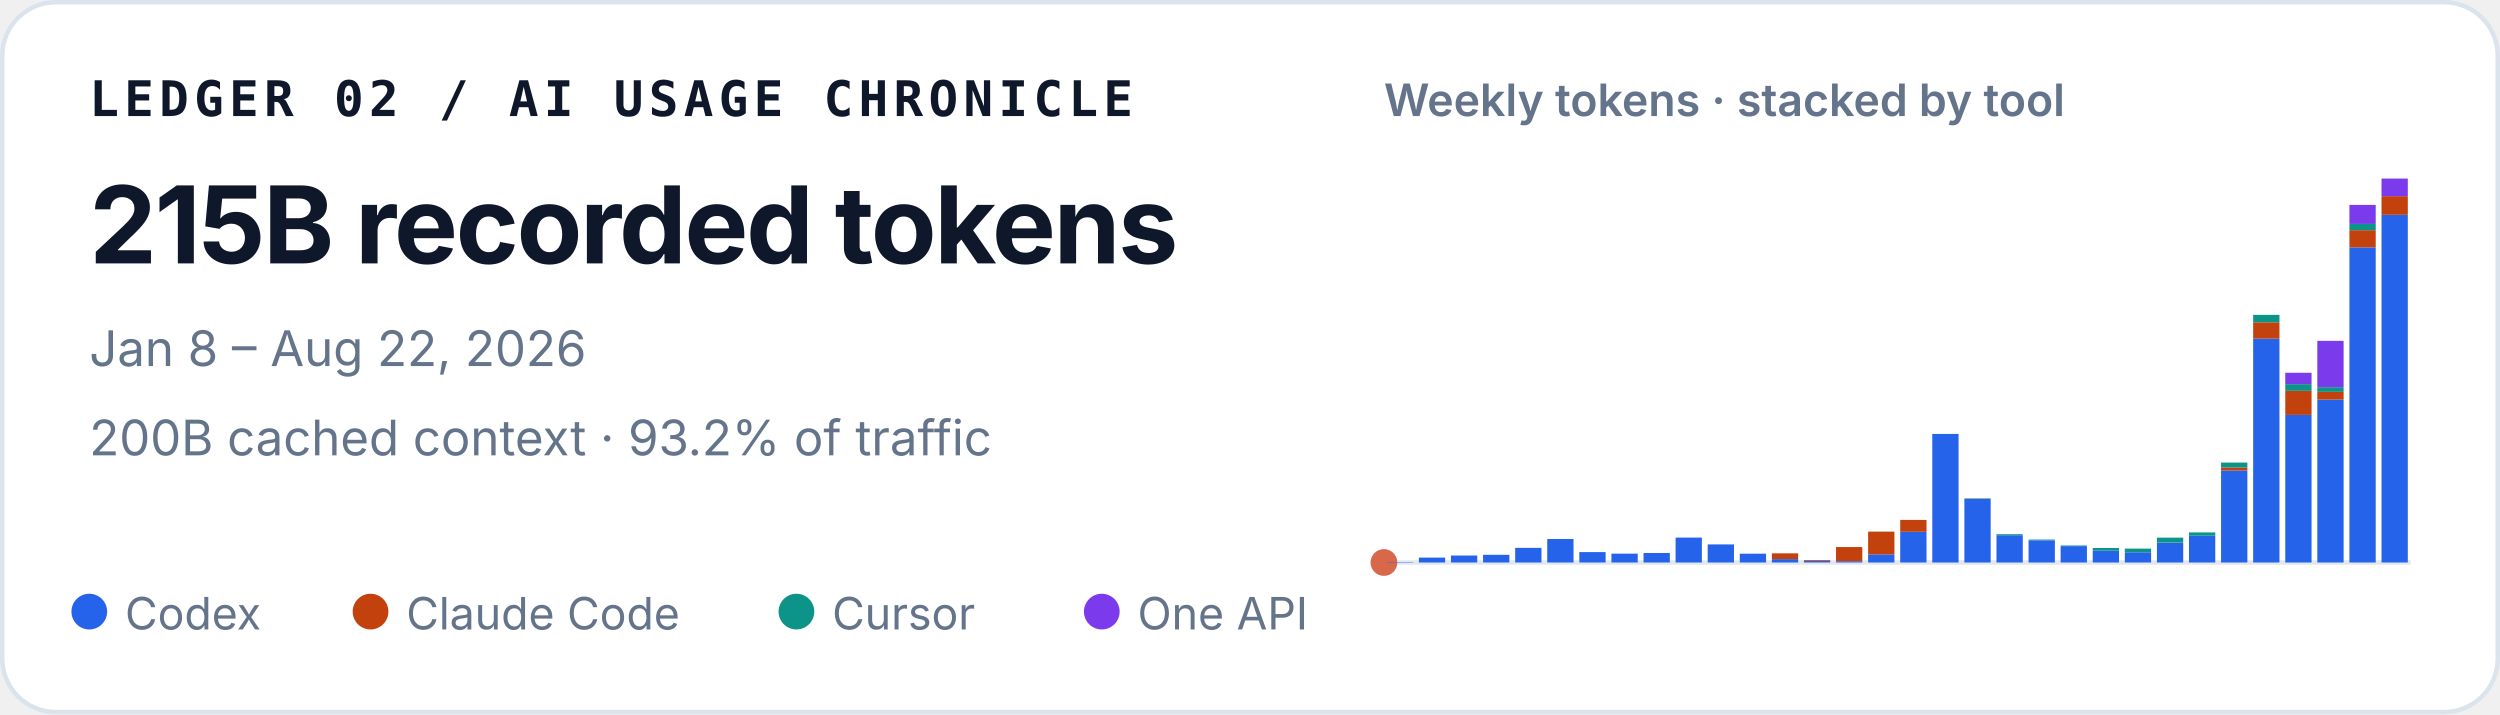
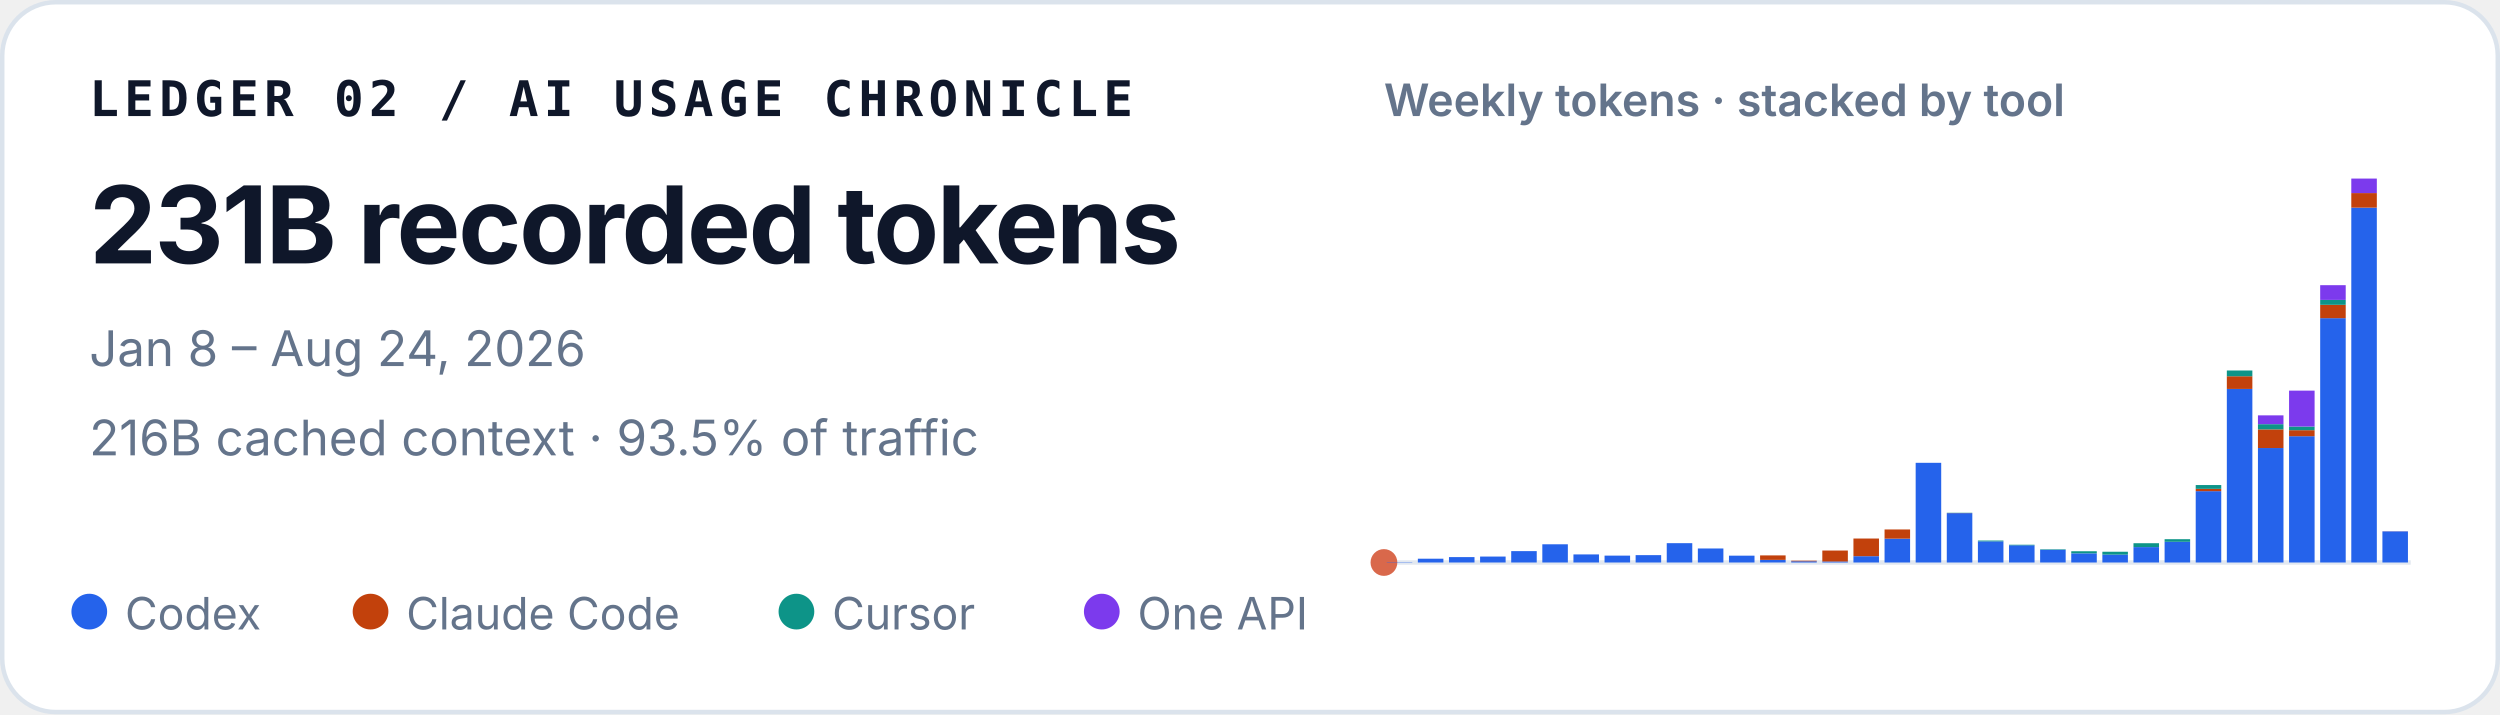
<svg xmlns="http://www.w3.org/2000/svg" width="560" height="160" viewBox="0 0 560 160" role="img" aria-labelledby="title desc">
  <style>
    text { font-family: ui-sans-serif, -apple-system, BlinkMacSystemFont, "Segoe UI", sans-serif; fill: #0f172a; }
    .identity { font-family: ui-monospace, SFMono-Regular, Menlo, Consolas, monospace; font-size: 11px; font-weight: 700; letter-spacing: .11em; }
    .total { font-size: 24px; font-weight: 720; letter-spacing: -.02em; }
    .meta { font-size: 11px; fill: #64748b; }
    .chart-title { font-size: 10px; font-weight: 600; fill: #64748b; }
    .legend { font-size: 10px; fill: #64748b; }
  </style>
  <rect x=".5" y=".5" width="559" height="159" rx="12" fill="#ffffff" stroke="#dbe3ec" />
  <text x="20" y="26" class="identity">LEDGER 02 / AI USAGE CHRONICLE</text>
-   <text x="20" y="59" class="total">215B recorded tokens</text>
-   <text x="20" y="82" class="meta">Jan 8 – Aug 22, 2026</text>
-   <text x="20" y="102" class="meta">200B cached context · 93.2% of traffic</text>
+   <text x="20" y="59" class="total">231B recorded tokens</text>
+   <text x="20" y="82" class="meta">Jan 8 – Aug 24, 2026</text>
+   <text x="20" y="102" class="meta">216B cached context · 93.5% of traffic</text>
  <text x="310" y="26" class="chart-title">Weekly tokens · stacked by tool</text>
  <line x1="310" y1="126" x2="540" y2="126" stroke="#e2e8f0" />
  <circle cx="310" cy="126" r="3" fill="#D9684B" aria-hidden="true" />
  <g aria-label="Weekly token volume, stacked by tool">
-     <rect x="310.65" y="125.91" width="5.89" height="0.09" fill="#2563eb" />
-     <rect x="317.83" y="124.90" width="5.89" height="1.10" fill="#2563eb" />
-     <rect x="325.02" y="124.44" width="5.89" height="1.56" fill="#2563eb" />
-     <rect x="332.21" y="124.28" width="5.89" height="1.72" fill="#2563eb" />
-     <rect x="339.40" y="122.72" width="5.89" height="3.28" fill="#2563eb" />
-     <rect x="346.58" y="120.74" width="5.89" height="5.26" fill="#2563eb" />
-     <rect x="353.77" y="123.67" width="5.89" height="2.33" fill="#2563eb" />
-     <rect x="360.96" y="124.02" width="5.89" height="1.98" fill="#2563eb" />
-     <rect x="368.15" y="123.87" width="5.89" height="2.13" fill="#2563eb" />
-     <rect x="375.33" y="120.42" width="5.89" height="5.58" fill="#2563eb" />
-     <rect x="382.52" y="121.95" width="5.89" height="4.05" fill="#2563eb" />
-     <rect x="389.71" y="124.03" width="5.89" height="1.97" fill="#2563eb" />
-     <rect x="396.90" y="125.24" width="5.89" height="0.76" fill="#2563eb" />
-     <rect x="396.90" y="123.95" width="5.89" height="1.29" fill="#c2410c" />
-     <rect x="404.08" y="125.64" width="5.89" height="0.36" fill="#2563eb" />
-     <rect x="404.08" y="125.47" width="5.89" height="0.18" fill="#c2410c" />
-     <rect x="411.27" y="125.71" width="5.89" height="0.29" fill="#2563eb" />
-     <rect x="411.27" y="122.54" width="5.89" height="3.16" fill="#c2410c" />
-     <rect x="418.46" y="124.18" width="5.89" height="1.82" fill="#2563eb" />
-     <rect x="418.46" y="119.08" width="5.89" height="5.10" fill="#c2410c" />
-     <rect x="425.65" y="119.12" width="5.89" height="6.88" fill="#2563eb" />
-     <rect x="425.65" y="116.46" width="5.89" height="2.66" fill="#c2410c" />
-     <rect x="432.83" y="97.20" width="5.89" height="28.80" fill="#2563eb" />
-     <rect x="440.02" y="111.73" width="5.89" height="14.27" fill="#2563eb" />
-     <rect x="440.02" y="111.70" width="5.89" height="0.04" fill="#c2410c" />
-     <rect x="440.02" y="111.63" width="5.89" height="0.07" fill="#0d9488" />
-     <rect x="447.21" y="119.89" width="5.89" height="6.11" fill="#2563eb" />
-     <rect x="447.21" y="119.66" width="5.89" height="0.23" fill="#0d9488" />
-     <rect x="454.40" y="121.03" width="5.89" height="4.97" fill="#2563eb" />
-     <rect x="454.40" y="120.86" width="5.89" height="0.16" fill="#0d9488" />
-     <rect x="461.58" y="122.33" width="5.89" height="3.67" fill="#2563eb" />
-     <rect x="461.58" y="122.19" width="5.89" height="0.14" fill="#0d9488" />
-     <rect x="468.77" y="123.35" width="5.89" height="2.65" fill="#2563eb" />
-     <rect x="468.77" y="122.75" width="5.89" height="0.60" fill="#0d9488" />
-     <rect x="475.96" y="123.71" width="5.89" height="2.29" fill="#2563eb" />
-     <rect x="475.96" y="123.71" width="5.89" height="0.00" fill="#c2410c" />
-     <rect x="475.96" y="122.89" width="5.89" height="0.82" fill="#0d9488" />
-     <rect x="483.15" y="121.55" width="5.89" height="4.45" fill="#2563eb" />
-     <rect x="483.15" y="120.43" width="5.89" height="1.11" fill="#0d9488" />
-     <rect x="490.33" y="120.01" width="5.89" height="5.99" fill="#2563eb" />
-     <rect x="490.33" y="119.26" width="5.89" height="0.75" fill="#0d9488" />
-     <rect x="497.52" y="105.39" width="5.89" height="20.61" fill="#2563eb" />
-     <rect x="497.52" y="104.72" width="5.89" height="0.67" fill="#c2410c" />
-     <rect x="497.52" y="103.62" width="5.89" height="1.10" fill="#0d9488" />
-     <rect x="497.52" y="103.62" width="5.89" height="0.01" fill="#7c3aed" />
-     <rect x="504.71" y="75.86" width="5.89" height="50.14" fill="#2563eb" />
-     <rect x="504.71" y="72.20" width="5.89" height="3.66" fill="#c2410c" />
-     <rect x="504.71" y="70.53" width="5.89" height="1.67" fill="#0d9488" />
-     <rect x="511.90" y="92.94" width="5.89" height="33.06" fill="#2563eb" />
-     <rect x="511.90" y="87.54" width="5.89" height="5.40" fill="#c2410c" />
-     <rect x="511.90" y="86.05" width="5.89" height="1.50" fill="#0d9488" />
-     <rect x="511.90" y="83.50" width="5.89" height="2.55" fill="#7c3aed" />
-     <rect x="519.08" y="89.51" width="5.89" height="36.49" fill="#2563eb" />
-     <rect x="519.08" y="87.78" width="5.89" height="1.73" fill="#c2410c" />
-     <rect x="519.08" y="86.73" width="5.89" height="1.05" fill="#0d9488" />
-     <rect x="519.08" y="76.35" width="5.89" height="10.38" fill="#7c3aed" />
-     <rect x="526.27" y="55.42" width="5.89" height="70.58" fill="#2563eb" />
-     <rect x="526.27" y="51.56" width="5.89" height="3.86" fill="#c2410c" />
-     <rect x="526.27" y="50.15" width="5.89" height="1.41" fill="#0d9488" />
-     <rect x="526.27" y="45.90" width="5.89" height="4.26" fill="#7c3aed" />
-     <rect x="533.46" y="48.12" width="5.89" height="77.88" fill="#2563eb" />
-     <rect x="533.46" y="43.94" width="5.89" height="4.18" fill="#c2410c" />
-     <rect x="533.46" y="40.00" width="5.89" height="3.94" fill="#7c3aed" />
+     <rect x="310.63" y="125.93" width="5.72" height="0.07" fill="#2563eb" />
+     <rect x="317.60" y="125.15" width="5.72" height="0.85" fill="#2563eb" />
+     <rect x="324.57" y="124.79" width="5.72" height="1.21" fill="#2563eb" />
+     <rect x="331.54" y="124.67" width="5.72" height="1.33" fill="#2563eb" />
+     <rect x="338.51" y="123.45" width="5.72" height="2.55" fill="#2563eb" />
+     <rect x="345.48" y="121.92" width="5.72" height="4.08" fill="#2563eb" />
+     <rect x="352.45" y="124.19" width="5.72" height="1.81" fill="#2563eb" />
+     <rect x="359.42" y="124.46" width="5.72" height="1.54" fill="#2563eb" />
+     <rect x="366.38" y="124.35" width="5.72" height="1.65" fill="#2563eb" />
+     <rect x="373.35" y="121.67" width="5.72" height="4.33" fill="#2563eb" />
+     <rect x="380.32" y="122.86" width="5.72" height="3.14" fill="#2563eb" />
+     <rect x="387.29" y="124.47" width="5.72" height="1.53" fill="#2563eb" />
+     <rect x="394.26" y="125.41" width="5.72" height="0.59" fill="#2563eb" />
+     <rect x="394.26" y="124.41" width="5.72" height="1.00" fill="#c2410c" />
+     <rect x="401.23" y="125.72" width="5.72" height="0.28" fill="#2563eb" />
+     <rect x="401.23" y="125.59" width="5.72" height="0.14" fill="#c2410c" />
+     <rect x="408.20" y="125.77" width="5.72" height="0.23" fill="#2563eb" />
+     <rect x="408.20" y="123.32" width="5.72" height="2.45" fill="#c2410c" />
+     <rect x="415.17" y="124.59" width="5.72" height="1.41" fill="#2563eb" />
+     <rect x="415.17" y="120.63" width="5.72" height="3.95" fill="#c2410c" />
+     <rect x="422.14" y="120.66" width="5.72" height="5.34" fill="#2563eb" />
+     <rect x="422.14" y="118.60" width="5.72" height="2.06" fill="#c2410c" />
+     <rect x="429.11" y="103.67" width="5.72" height="22.33" fill="#2563eb" />
+     <rect x="436.08" y="114.94" width="5.72" height="11.06" fill="#2563eb" />
+     <rect x="436.08" y="114.91" width="5.72" height="0.03" fill="#c2410c" />
+     <rect x="436.08" y="114.85" width="5.72" height="0.05" fill="#0d9488" />
+     <rect x="443.05" y="121.26" width="5.72" height="4.74" fill="#2563eb" />
+     <rect x="443.05" y="121.08" width="5.72" height="0.18" fill="#0d9488" />
+     <rect x="450.02" y="122.14" width="5.72" height="3.86" fill="#2563eb" />
+     <rect x="450.02" y="122.02" width="5.72" height="0.13" fill="#0d9488" />
+     <rect x="456.99" y="123.15" width="5.72" height="2.85" fill="#2563eb" />
+     <rect x="456.99" y="123.04" width="5.72" height="0.11" fill="#0d9488" />
+     <rect x="463.96" y="123.95" width="5.72" height="2.05" fill="#2563eb" />
+     <rect x="463.96" y="123.48" width="5.72" height="0.46" fill="#0d9488" />
+     <rect x="470.93" y="124.22" width="5.72" height="1.78" fill="#2563eb" />
+     <rect x="470.93" y="124.22" width="5.72" height="0.00" fill="#c2410c" />
+     <rect x="470.93" y="123.59" width="5.72" height="0.64" fill="#0d9488" />
+     <rect x="477.90" y="122.55" width="5.72" height="3.45" fill="#2563eb" />
+     <rect x="477.90" y="121.68" width="5.72" height="0.86" fill="#0d9488" />
+     <rect x="484.87" y="121.36" width="5.72" height="4.64" fill="#2563eb" />
+     <rect x="484.87" y="120.78" width="5.72" height="0.58" fill="#0d9488" />
+     <rect x="491.84" y="110.02" width="5.72" height="15.98" fill="#2563eb" />
+     <rect x="491.84" y="109.50" width="5.72" height="0.52" fill="#c2410c" />
+     <rect x="491.84" y="108.65" width="5.72" height="0.85" fill="#0d9488" />
+     <rect x="491.84" y="108.64" width="5.72" height="0.00" fill="#7c3aed" />
+     <rect x="498.81" y="87.12" width="5.72" height="38.88" fill="#2563eb" />
+     <rect x="498.81" y="84.28" width="5.72" height="2.84" fill="#c2410c" />
+     <rect x="498.81" y="82.99" width="5.72" height="1.29" fill="#0d9488" />
+     <rect x="505.78" y="100.36" width="5.72" height="25.64" fill="#2563eb" />
+     <rect x="505.78" y="96.18" width="5.72" height="4.18" fill="#c2410c" />
+     <rect x="505.78" y="95.02" width="5.72" height="1.16" fill="#0d9488" />
+     <rect x="505.78" y="93.04" width="5.72" height="1.97" fill="#7c3aed" />
+     <rect x="512.75" y="97.71" width="5.72" height="28.29" fill="#2563eb" />
+     <rect x="512.75" y="96.36" width="5.72" height="1.35" fill="#c2410c" />
+     <rect x="512.75" y="95.55" width="5.72" height="0.81" fill="#0d9488" />
+     <rect x="512.75" y="87.50" width="5.72" height="8.05" fill="#7c3aed" />
+     <rect x="519.72" y="71.27" width="5.72" height="54.73" fill="#2563eb" />
+     <rect x="519.72" y="68.28" width="5.72" height="2.99" fill="#c2410c" />
+     <rect x="519.72" y="67.19" width="5.72" height="1.09" fill="#0d9488" />
+     <rect x="519.72" y="63.88" width="5.72" height="3.30" fill="#7c3aed" />
+     <rect x="526.69" y="46.51" width="5.72" height="79.49" fill="#2563eb" />
+     <rect x="526.69" y="43.25" width="5.72" height="3.26" fill="#c2410c" />
+     <rect x="526.69" y="40.00" width="5.72" height="3.25" fill="#7c3aed" />
+     <rect x="533.66" y="119.03" width="5.72" height="6.97" fill="#2563eb" />
+     <rect x="533.66" y="119.01" width="5.72" height="0.02" fill="#c2410c" />
+     <rect x="533.66" y="119.00" width="5.72" height="0.01" fill="#7c3aed" />
  </g>
  <circle cx="20" cy="137" r="4" fill="#2563eb" />
  <text x="28" y="141" class="legend">Codex</text>
  <circle cx="83" cy="137" r="4" fill="#c2410c" />
  <text x="91" y="141" class="legend">Claude Code</text>
  <circle cx="178.4" cy="137" r="4" fill="#0d9488" />
  <text x="186.4" y="141" class="legend">Cursor</text>
  <circle cx="246.8" cy="137" r="4" fill="#7c3aed" />
  <text x="254.8" y="141" class="legend">One API</text>
</svg>
